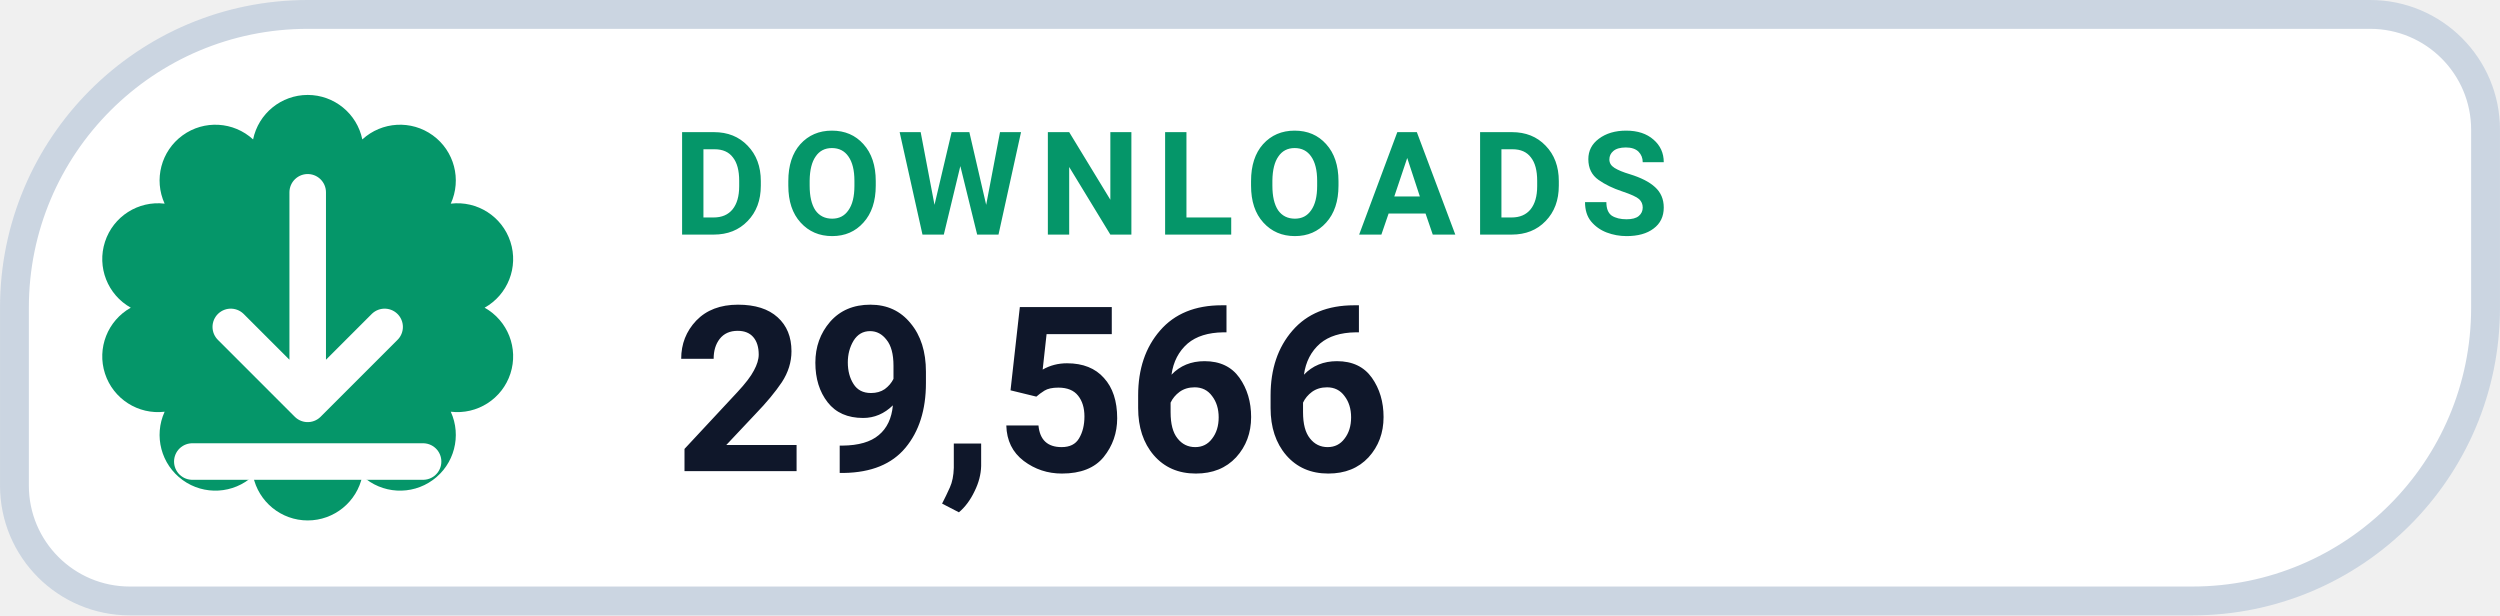
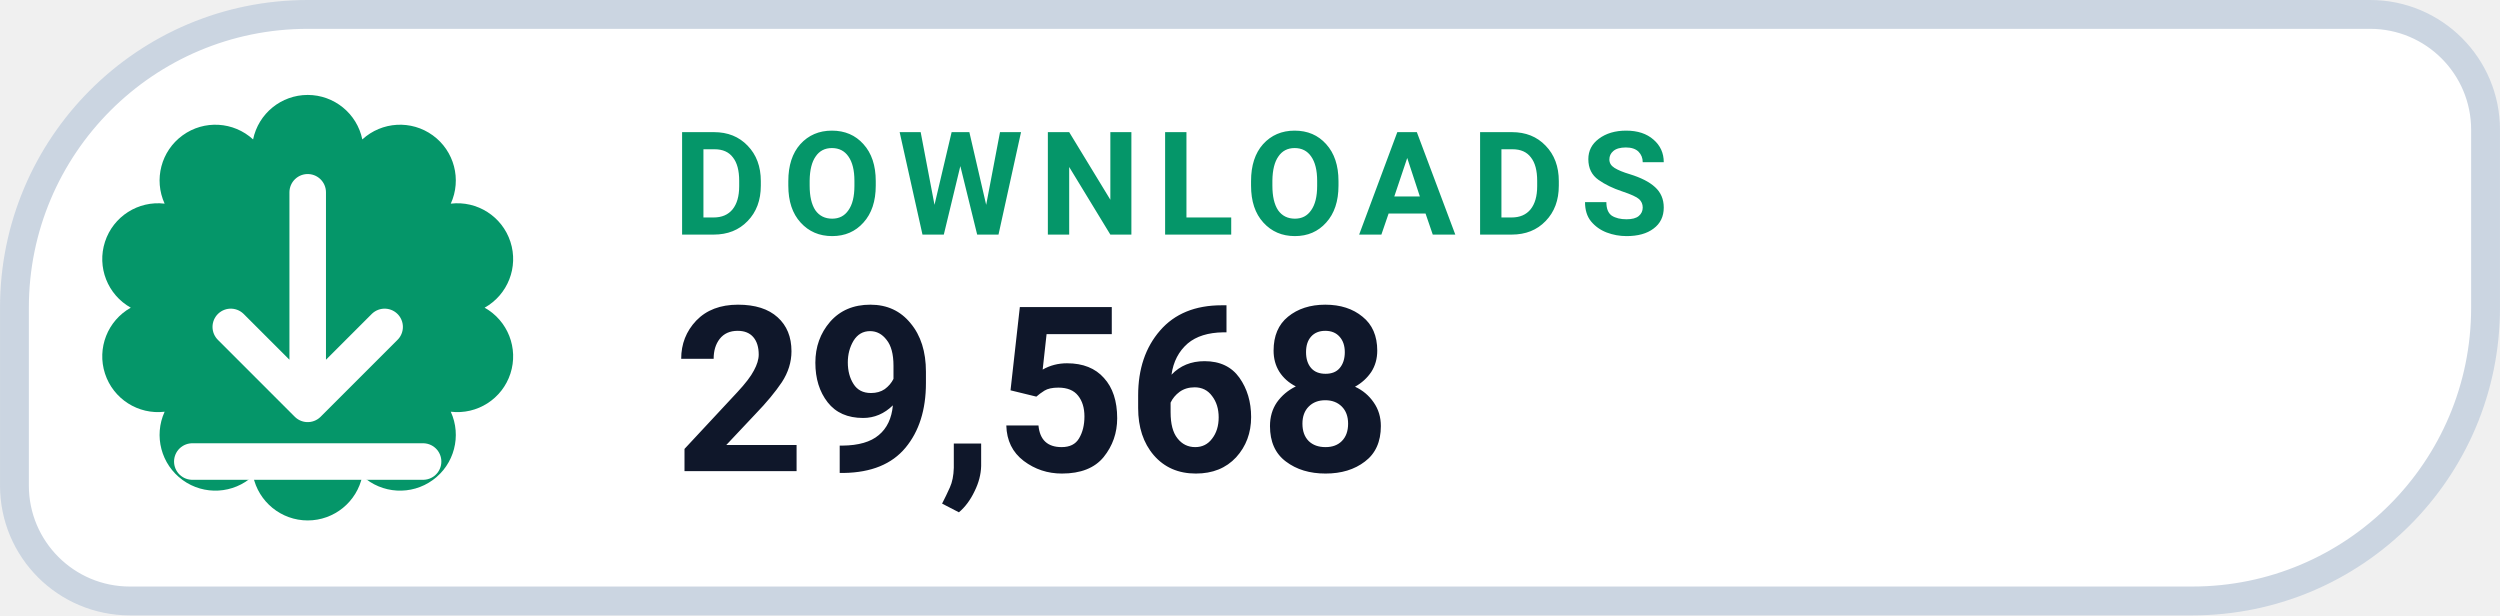
- <svg xmlns="http://www.w3.org/2000/svg" width="126" height="31.015" viewBox="0 0 130 32" role="img" aria-label="DOWNLOADS 29,566">
+ <svg xmlns="http://www.w3.org/2000/svg" width="126" height="31.015" viewBox="0 0 130 32" role="img" aria-label="DOWNLOADS 29,568">
  <path d="M 16.00 0.75 H 123.25 A 6.00 6.00 0 0 1 129.25 6.75 V 16.00 A 15.25 15.25 0 0 1 114.00 31.25 H 6.75 A 6.00 6.00 0 0 1 0.75 25.25 V 16.00 A 15.25 15.25 0 0 1 16.00 0.75 Z" fill="#FFFFFF" stroke="#CBD5E1" stroke-width="1.5" />
  <path d="M 13.16 7.25 A 2.90 2.90 0 0 1 18.84 7.25 A 2.90 2.90 0 0 1 23.44 10.59 A 2.90 2.90 0 0 1 25.20 16.00 A 2.90 2.90 0 0 1 23.44 21.41 A 2.90 2.90 0 0 1 18.84 24.75 A 2.90 2.90 0 0 1 13.16 24.75 A 2.90 2.90 0 0 1 8.56 21.41 A 2.90 2.90 0 0 1 6.80 16.00 A 2.90 2.90 0 0 1 8.56 10.59 A 2.90 2.90 0 0 1 13.16 7.25 Z" fill="#059669" />
  <g transform="translate(16 16)" style="color:#FFFFFF;">
    <path d="M0 -6 v11 m0 0 l4 -4 m-4 4 l-4 -4 M-6 8 h12" fill="none" stroke="currentColor" stroke-width="1.9" stroke-linecap="round" stroke-linejoin="round" />
  </g>
  <text x="35" y="12.2" fill="#059669" font-family="-apple-system,BlinkMacSystemFont,'Segoe UI',Roboto,Helvetica,Arial,sans-serif" font-size="7.5" font-weight="700" letter-spacing=".8">DOWNLOADS</text>
-   <text x="35" y="24.5" fill="#0F172A" font-family="-apple-system,BlinkMacSystemFont,'Segoe UI',Roboto,Helvetica,Arial,sans-serif" font-size="12" font-weight="750">29,566</text>
+   <text x="35" y="24.5" fill="#0F172A" font-family="-apple-system,BlinkMacSystemFont,'Segoe UI',Roboto,Helvetica,Arial,sans-serif" font-size="12" font-weight="750">29,568</text>
</svg>
